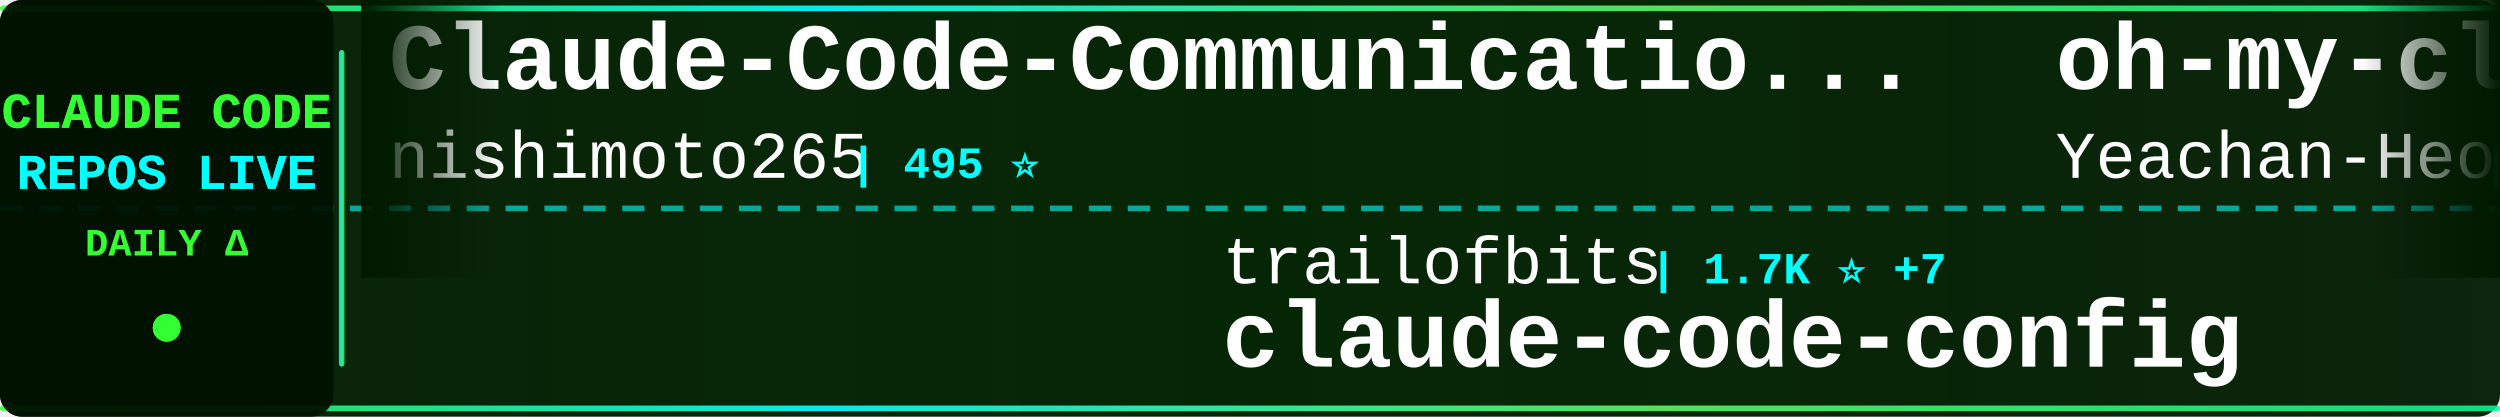
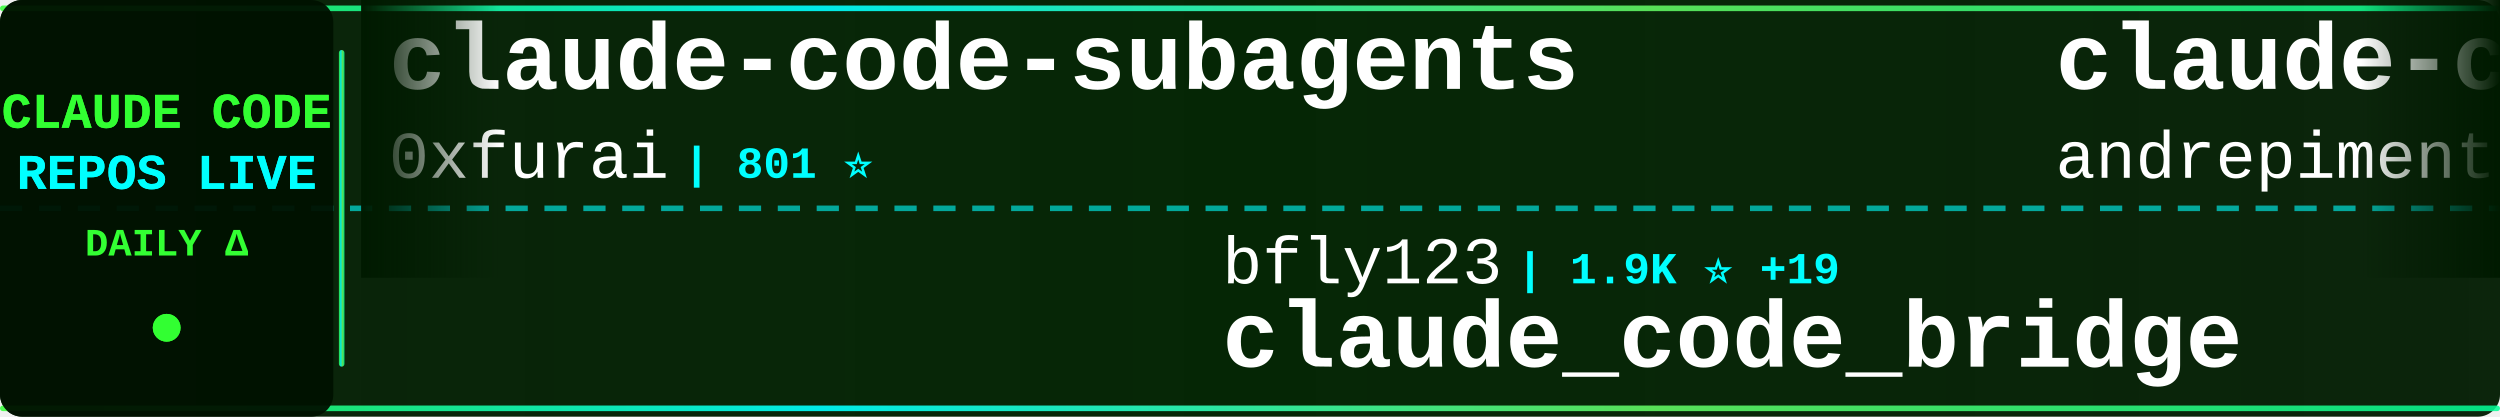
<svg xmlns="http://www.w3.org/2000/svg" width="900" height="150">
  <defs>
    <linearGradient id="tickerBg" x1="0%" y1="0%" x2="100%" y2="0%">
      <stop offset="0%" style="stop-color:#001a00;stop-opacity:0.95" />
      <stop offset="50%" style="stop-color:#002200;stop-opacity:0.98" />
      <stop offset="100%" style="stop-color:#001a00;stop-opacity:0.95" />
    </linearGradient>
    <linearGradient id="borderGrad" x1="0%" y1="0%" x2="100%" y2="0%">
      <stop offset="0%" style="stop-color:#33ff33;stop-opacity:0.85">
        <animate attributeName="stop-opacity" values="0.85;1;0.85" dur="2s" repeatCount="indefinite" />
      </stop>
      <stop offset="33%" style="stop-color:#00ffff;stop-opacity:0.9">
        <animate attributeName="stop-opacity" values="0.9;1;0.9" dur="2.2s" repeatCount="indefinite" />
      </stop>
      <stop offset="66%" style="stop-color:#66ff66;stop-opacity:0.85">
        <animate attributeName="stop-opacity" values="0.85;1;0.85" dur="1.8s" repeatCount="indefinite" />
      </stop>
      <stop offset="100%" style="stop-color:#00ff99;stop-opacity:0.85">
        <animate attributeName="stop-opacity" values="0.85;1;0.85" dur="2s" repeatCount="indefinite" />
      </stop>
    </linearGradient>
    <filter id="textGlow">
      <feGaussianBlur stdDeviation="0.1" result="coloredBlur" />
      <feMerge>
        <feMergeNode in="coloredBlur" />
        <feMergeNode in="SourceGraphic" />
      </feMerge>
    </filter>
    <filter id="metricGlow">
      <feGaussianBlur stdDeviation="0.2" result="coloredBlur" />
      <feMerge>
        <feMergeNode in="coloredBlur" />
        <feMergeNode in="SourceGraphic" />
      </feMerge>
    </filter>
    <linearGradient id="leftFade" x1="0%" y1="0%" x2="100%" y2="0%">
      <stop offset="0%" style="stop-color:#001a00;stop-opacity:1" />
      <stop offset="100%" style="stop-color:#001a00;stop-opacity:0" />
    </linearGradient>
    <linearGradient id="rightFade" x1="0%" y1="0%" x2="100%" y2="0%">
      <stop offset="0%" style="stop-color:#001a00;stop-opacity:0" />
      <stop offset="100%" style="stop-color:#001a00;stop-opacity:1" />
    </linearGradient>
  </defs>
  <rect width="900" height="150" fill="url(#tickerBg)" rx="8" />
  <rect x="0" y="2" width="900" height="2" fill="url(#borderGrad)" rx="1" />
  <rect x="0" y="146" width="900" height="2" fill="url(#borderGrad)" rx="1" />
  <line x1="0" y1="75" x2="900" y2="75" stroke="#00ffff" stroke-width="2" stroke-dasharray="8 6" opacity="0.6" />
  <rect x="0" y="0" width="120" height="150" fill="#001100" opacity="0.95" rx="8" />
  <text x="60" y="46" font-family="'Courier New', monospace" font-size="18" font-weight="bold" fill="#33ff33" text-anchor="middle" filter="url(#textGlow)">
    CLAUDE CODE
  </text>
  <text x="60" y="68" font-family="'Courier New', monospace" font-size="18" font-weight="bold" fill="#00ffff" text-anchor="middle" filter="url(#textGlow)">
    REPOS LIVE
  </text>
  <text x="60" y="92" font-family="'Courier New', monospace" font-size="14" font-weight="bold" fill="#33ff33" text-anchor="middle">
    DAILY Δ
  </text>
  <circle cx="60" cy="118" r="5" fill="#33ff33" filter="url(#metricGlow)">
    <animate attributeName="r" values="4;6;4" dur="1.5s" repeatCount="indefinite" />
    <animate attributeName="opacity" values="0.6;1;0.6" dur="1.5s" repeatCount="indefinite" />
  </circle>
  <rect x="122" y="18" width="2" height="114" fill="url(#borderGrad)" rx="1" />
  <clipPath id="tickerClip">
    <rect x="130" y="0" width="770" height="150" />
  </clipPath>
  <g clip-path="url(#tickerClip)">
    <g id="tickerItems">
      <animateTransform attributeName="transform" attributeType="XML" type="translate" from="0 0" to="-3000 0" dur="54s" repeatCount="indefinite" />
      <g transform="translate(0, 0)">
-         <text x="140" y="32" font-family="'Courier New', monospace" font-size="34" font-weight="bold" fill="#ffffff">Claude-Code-Communicatio...</text>
-         <text x="140" y="64" font-family="'Courier New', monospace" font-size="24" font-weight="normal" fill="#ffffff" opacity="1.0">nishimoto265</text>
-         <text x="306" y="64" font-family="'Courier New', monospace" font-size="16" font-weight="bold" fill="#00ffff"> | 495 ⭐</text>
+         <text x="140" y="32" font-family="'Courier New', monospace" font-size="34" font-weight="bold" fill="#ffffff">claude-code-subagents</text>
+         <text x="140" y="64" font-family="'Courier New', monospace" font-size="24" font-weight="normal" fill="#ffffff" opacity="1.0">0xfurai</text>
+         <text x="246" y="64" font-family="'Courier New', monospace" font-size="16" font-weight="bold" fill="#00ffff"> | 801 ⭐</text>
      </g>
      <g transform="translate(300, 0)">
-         <text x="140" y="102" font-family="'Courier New', monospace" font-size="24" font-weight="normal" fill="#ffffff" opacity="1.0">trailofbits</text>
-         <text x="294" y="102" font-family="'Courier New', monospace" font-size="16" font-weight="bold" fill="#00ffff"> | 1.7K ⭐ +7</text>
-         <text x="140" y="132" font-family="'Courier New', monospace" font-size="34" font-weight="bold" fill="#ffffff">claude-code-config</text>
+         <text x="140" y="102" font-family="'Courier New', monospace" font-size="24" font-weight="normal" fill="#ffffff" opacity="1.0">bfly123</text>
+         <text x="246" y="102" font-family="'Courier New', monospace" font-size="16" font-weight="bold" fill="#00ffff"> | 1.9K ⭐ +19</text>
+         <text x="140" y="132" font-family="'Courier New', monospace" font-size="34" font-weight="bold" fill="#ffffff">claude_code_bridge</text>
      </g>
      <g transform="translate(600, 0)">
-         <text x="140" y="32" font-family="'Courier New', monospace" font-size="34" font-weight="bold" fill="#ffffff">oh-my-claudecode</text>
-         <text x="140" y="64" font-family="'Courier New', monospace" font-size="24" font-weight="normal" fill="#ffffff" opacity="1.0">Yeachan-Heo</text>
-         <text x="294" y="64" font-family="'Courier New', monospace" font-size="16" font-weight="bold" fill="#00ffff"> | 15.2K ⭐ +870</text>
+         <text x="140" y="32" font-family="'Courier New', monospace" font-size="34" font-weight="bold" fill="#ffffff">claude-code-chat</text>
+         <text x="140" y="64" font-family="'Courier New', monospace" font-size="24" font-weight="normal" fill="#ffffff" opacity="1.0">andrepimenta</text>
+         <text x="306" y="64" font-family="'Courier New', monospace" font-size="16" font-weight="bold" fill="#00ffff"> | 1.0K ⭐</text>
      </g>
      <g transform="translate(900, 0)">
-         <text x="140" y="102" font-family="'Courier New', monospace" font-size="24" font-weight="normal" fill="#ffffff" opacity="1.0">router-for-me</text>
-         <text x="318" y="102" font-family="'Courier New', monospace" font-size="16" font-weight="bold" fill="#00ffff"> | 21.0K ⭐ +199</text>
-         <text x="140" y="132" font-family="'Courier New', monospace" font-size="34" font-weight="bold" fill="#ffffff">CLIProxyAPI</text>
+         <text x="140" y="102" font-family="'Courier New', monospace" font-size="24" font-weight="normal" fill="#ffffff" opacity="1.0">lst97</text>
+         <text x="222" y="102" font-family="'Courier New', monospace" font-size="16" font-weight="bold" fill="#00ffff"> | 1.5K ⭐</text>
+         <text x="140" y="132" font-family="'Courier New', monospace" font-size="34" font-weight="bold" fill="#ffffff">claude-code-sub-agents</text>
      </g>
      <g transform="translate(1200, 0)">
-         <text x="140" y="32" font-family="'Courier New', monospace" font-size="34" font-weight="bold" fill="#ffffff">agents</text>
-         <text x="140" y="64" font-family="'Courier New', monospace" font-size="24" font-weight="normal" fill="#ffffff" opacity="1.0">wshobson</text>
-         <text x="258" y="64" font-family="'Courier New', monospace" font-size="16" font-weight="bold" fill="#00ffff"> | 32.5K ⭐ +69</text>
+         <text x="140" y="32" font-family="'Courier New', monospace" font-size="34" font-weight="bold" fill="#ffffff">opcode</text>
+         <text x="140" y="64" font-family="'Courier New', monospace" font-size="24" font-weight="normal" fill="#ffffff" opacity="1.0">winfunc</text>
+         <text x="246" y="64" font-family="'Courier New', monospace" font-size="16" font-weight="bold" fill="#00ffff"> | 21.2K ⭐ +31</text>
      </g>
      <g transform="translate(1500, 0)">
+         <text x="140" y="102" font-family="'Courier New', monospace" font-size="24" font-weight="normal" fill="#ffffff" opacity="1.0">simonw</text>
+         <text x="234" y="102" font-family="'Courier New', monospace" font-size="16" font-weight="bold" fill="#00ffff"> | 1.3K ⭐ +6</text>
+         <text x="140" y="132" font-family="'Courier New', monospace" font-size="34" font-weight="bold" fill="#ffffff">claude-code-transcripts</text>
+       </g>
+       <g transform="translate(1800, 0)">
+         <text x="140" y="32" font-family="'Courier New', monospace" font-size="34" font-weight="bold" fill="#ffffff">claude-code-cookbook</text>
+         <text x="140" y="64" font-family="'Courier New', monospace" font-size="24" font-weight="normal" fill="#ffffff" opacity="1.0">wasabeef</text>
+         <text x="258" y="64" font-family="'Courier New', monospace" font-size="16" font-weight="bold" fill="#00ffff"> | 1.1K ⭐ +1</text>
+       </g>
+       <g transform="translate(2100, 0)">
        <text x="140" y="102" font-family="'Courier New', monospace" font-size="24" font-weight="normal" fill="#ffffff" opacity="1.0">rizethereum</text>
        <text x="294" y="102" font-family="'Courier New', monospace" font-size="16" font-weight="bold" fill="#00ffff"> | 1.8K ⭐</text>
        <text x="140" y="132" font-family="'Courier New', monospace" font-size="34" font-weight="bold" fill="#ffffff">claude-code-requirements...</text>
      </g>
-       <g transform="translate(1800, 0)">
-         <text x="140" y="32" font-family="'Courier New', monospace" font-size="34" font-weight="bold" fill="#ffffff">superpowers</text>
-         <text x="140" y="64" font-family="'Courier New', monospace" font-size="24" font-weight="normal" fill="#ffffff" opacity="1.0">obra</text>
-         <text x="210" y="64" font-family="'Courier New', monospace" font-size="16" font-weight="bold" fill="#00ffff"> | 121.8K ⭐ +2.2K</text>
-       </g>
-       <g transform="translate(2100, 0)">
-         <text x="140" y="102" font-family="'Courier New', monospace" font-size="24" font-weight="normal" fill="#ffffff" opacity="1.0">anthropics</text>
-         <text x="282" y="102" font-family="'Courier New', monospace" font-size="16" font-weight="bold" fill="#00ffff"> | 4.1K ⭐ +18</text>
-         <text x="140" y="132" font-family="'Courier New', monospace" font-size="34" font-weight="bold" fill="#ffffff">claude-code-security-rev...</text>
-       </g>
      <g transform="translate(2400, 0)">
-         <text x="140" y="32" font-family="'Courier New', monospace" font-size="34" font-weight="bold" fill="#ffffff">claude_code_bridge</text>
-         <text x="140" y="64" font-family="'Courier New', monospace" font-size="24" font-weight="normal" fill="#ffffff" opacity="1.0">bfly123</text>
-         <text x="246" y="64" font-family="'Courier New', monospace" font-size="16" font-weight="bold" fill="#00ffff"> | 1.9K ⭐ +17</text>
+         <text x="140" y="32" font-family="'Courier New', monospace" font-size="34" font-weight="bold" fill="#ffffff">claude-code-webui</text>
+         <text x="140" y="64" font-family="'Courier New', monospace" font-size="24" font-weight="normal" fill="#ffffff" opacity="1.0">sugyan</text>
+         <text x="234" y="64" font-family="'Courier New', monospace" font-size="16" font-weight="bold" fill="#00ffff"> | 986 ⭐</text>
      </g>
      <g transform="translate(2700, 0)">
-         <text x="140" y="102" font-family="'Courier New', monospace" font-size="24" font-weight="normal" fill="#ffffff" opacity="1.0">ChrisWiles</text>
-         <text x="282" y="102" font-family="'Courier New', monospace" font-size="16" font-weight="bold" fill="#00ffff"> | 5.6K ⭐ +4</text>
-         <text x="140" y="132" font-family="'Courier New', monospace" font-size="34" font-weight="bold" fill="#ffffff">claude-code-showcase</text>
+         <text x="140" y="102" font-family="'Courier New', monospace" font-size="24" font-weight="normal" fill="#ffffff" opacity="1.0">frankbria</text>
+         <text x="270" y="102" font-family="'Courier New', monospace" font-size="16" font-weight="bold" fill="#00ffff"> | 8.3K ⭐ +17</text>
+         <text x="140" y="132" font-family="'Courier New', monospace" font-size="34" font-weight="bold" fill="#ffffff">ralph-claude-code</text>
      </g>
      <g transform="translate(3000, 0)">
-         <text x="140" y="32" font-family="'Courier New', monospace" font-size="34" font-weight="bold" fill="#ffffff">Claude-Code-Communicatio...</text>
-         <text x="140" y="64" font-family="'Courier New', monospace" font-size="24" font-weight="normal" fill="#ffffff" opacity="1.0">nishimoto265</text>
-         <text x="306" y="64" font-family="'Courier New', monospace" font-size="16" font-weight="bold" fill="#00ffff"> | 495 ⭐</text>
+         <text x="140" y="32" font-family="'Courier New', monospace" font-size="34" font-weight="bold" fill="#ffffff">claude-code-subagents</text>
+         <text x="140" y="64" font-family="'Courier New', monospace" font-size="24" font-weight="normal" fill="#ffffff" opacity="1.0">0xfurai</text>
+         <text x="246" y="64" font-family="'Courier New', monospace" font-size="16" font-weight="bold" fill="#00ffff"> | 801 ⭐</text>
      </g>
      <g transform="translate(3300, 0)">
-         <text x="140" y="102" font-family="'Courier New', monospace" font-size="24" font-weight="normal" fill="#ffffff" opacity="1.0">trailofbits</text>
-         <text x="294" y="102" font-family="'Courier New', monospace" font-size="16" font-weight="bold" fill="#00ffff"> | 1.7K ⭐ +7</text>
-         <text x="140" y="132" font-family="'Courier New', monospace" font-size="34" font-weight="bold" fill="#ffffff">claude-code-config</text>
+         <text x="140" y="102" font-family="'Courier New', monospace" font-size="24" font-weight="normal" fill="#ffffff" opacity="1.0">bfly123</text>
+         <text x="246" y="102" font-family="'Courier New', monospace" font-size="16" font-weight="bold" fill="#00ffff"> | 1.9K ⭐ +19</text>
+         <text x="140" y="132" font-family="'Courier New', monospace" font-size="34" font-weight="bold" fill="#ffffff">claude_code_bridge</text>
      </g>
      <g transform="translate(3600, 0)">
-         <text x="140" y="32" font-family="'Courier New', monospace" font-size="34" font-weight="bold" fill="#ffffff">oh-my-claudecode</text>
-         <text x="140" y="64" font-family="'Courier New', monospace" font-size="24" font-weight="normal" fill="#ffffff" opacity="1.0">Yeachan-Heo</text>
-         <text x="294" y="64" font-family="'Courier New', monospace" font-size="16" font-weight="bold" fill="#00ffff"> | 15.2K ⭐ +870</text>
+         <text x="140" y="32" font-family="'Courier New', monospace" font-size="34" font-weight="bold" fill="#ffffff">claude-code-chat</text>
+         <text x="140" y="64" font-family="'Courier New', monospace" font-size="24" font-weight="normal" fill="#ffffff" opacity="1.0">andrepimenta</text>
+         <text x="306" y="64" font-family="'Courier New', monospace" font-size="16" font-weight="bold" fill="#00ffff"> | 1.0K ⭐</text>
      </g>
      <g transform="translate(3900, 0)">
-         <text x="140" y="102" font-family="'Courier New', monospace" font-size="24" font-weight="normal" fill="#ffffff" opacity="1.0">router-for-me</text>
-         <text x="318" y="102" font-family="'Courier New', monospace" font-size="16" font-weight="bold" fill="#00ffff"> | 21.0K ⭐ +199</text>
-         <text x="140" y="132" font-family="'Courier New', monospace" font-size="34" font-weight="bold" fill="#ffffff">CLIProxyAPI</text>
+         <text x="140" y="102" font-family="'Courier New', monospace" font-size="24" font-weight="normal" fill="#ffffff" opacity="1.0">lst97</text>
+         <text x="222" y="102" font-family="'Courier New', monospace" font-size="16" font-weight="bold" fill="#00ffff"> | 1.5K ⭐</text>
+         <text x="140" y="132" font-family="'Courier New', monospace" font-size="34" font-weight="bold" fill="#ffffff">claude-code-sub-agents</text>
      </g>
    </g>
  </g>
  <rect x="130" y="0" width="50" height="100" fill="url(#leftFade)" />
  <rect x="850" y="0" width="50" height="100" fill="url(#rightFade)" />
</svg>
